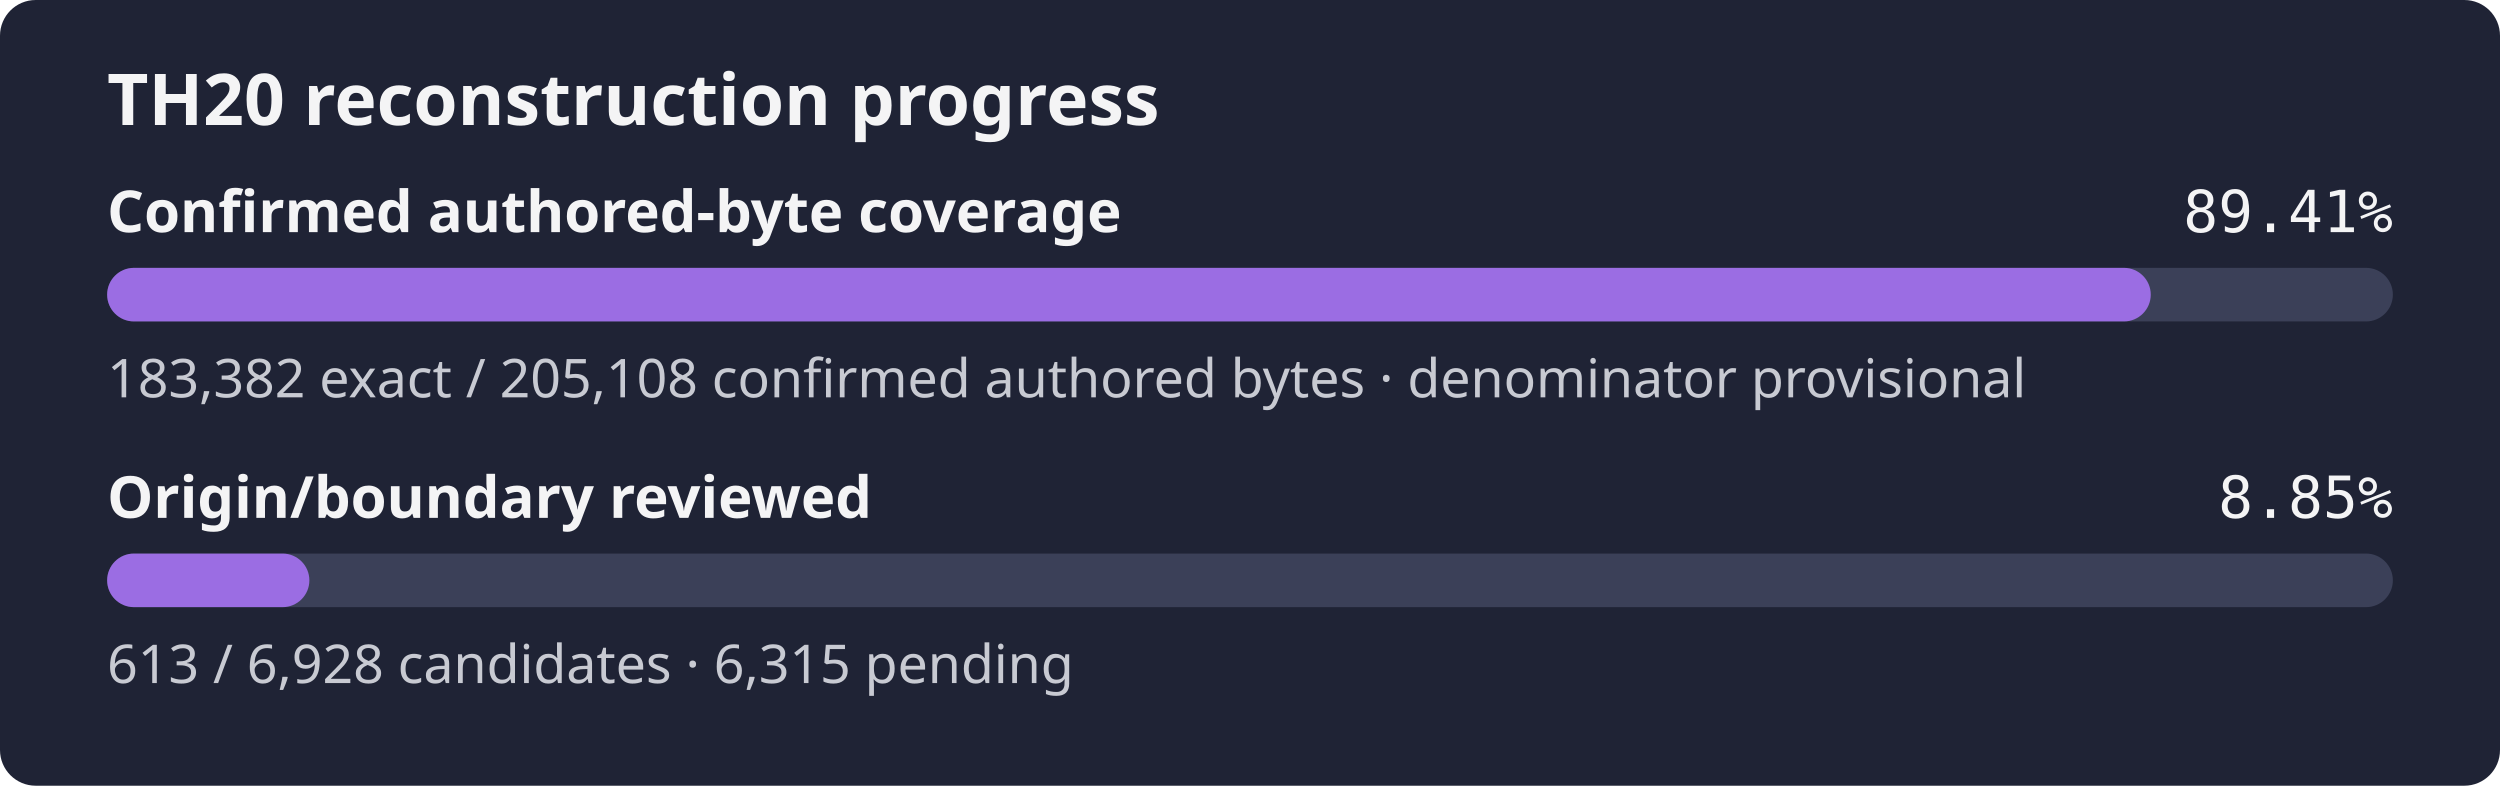
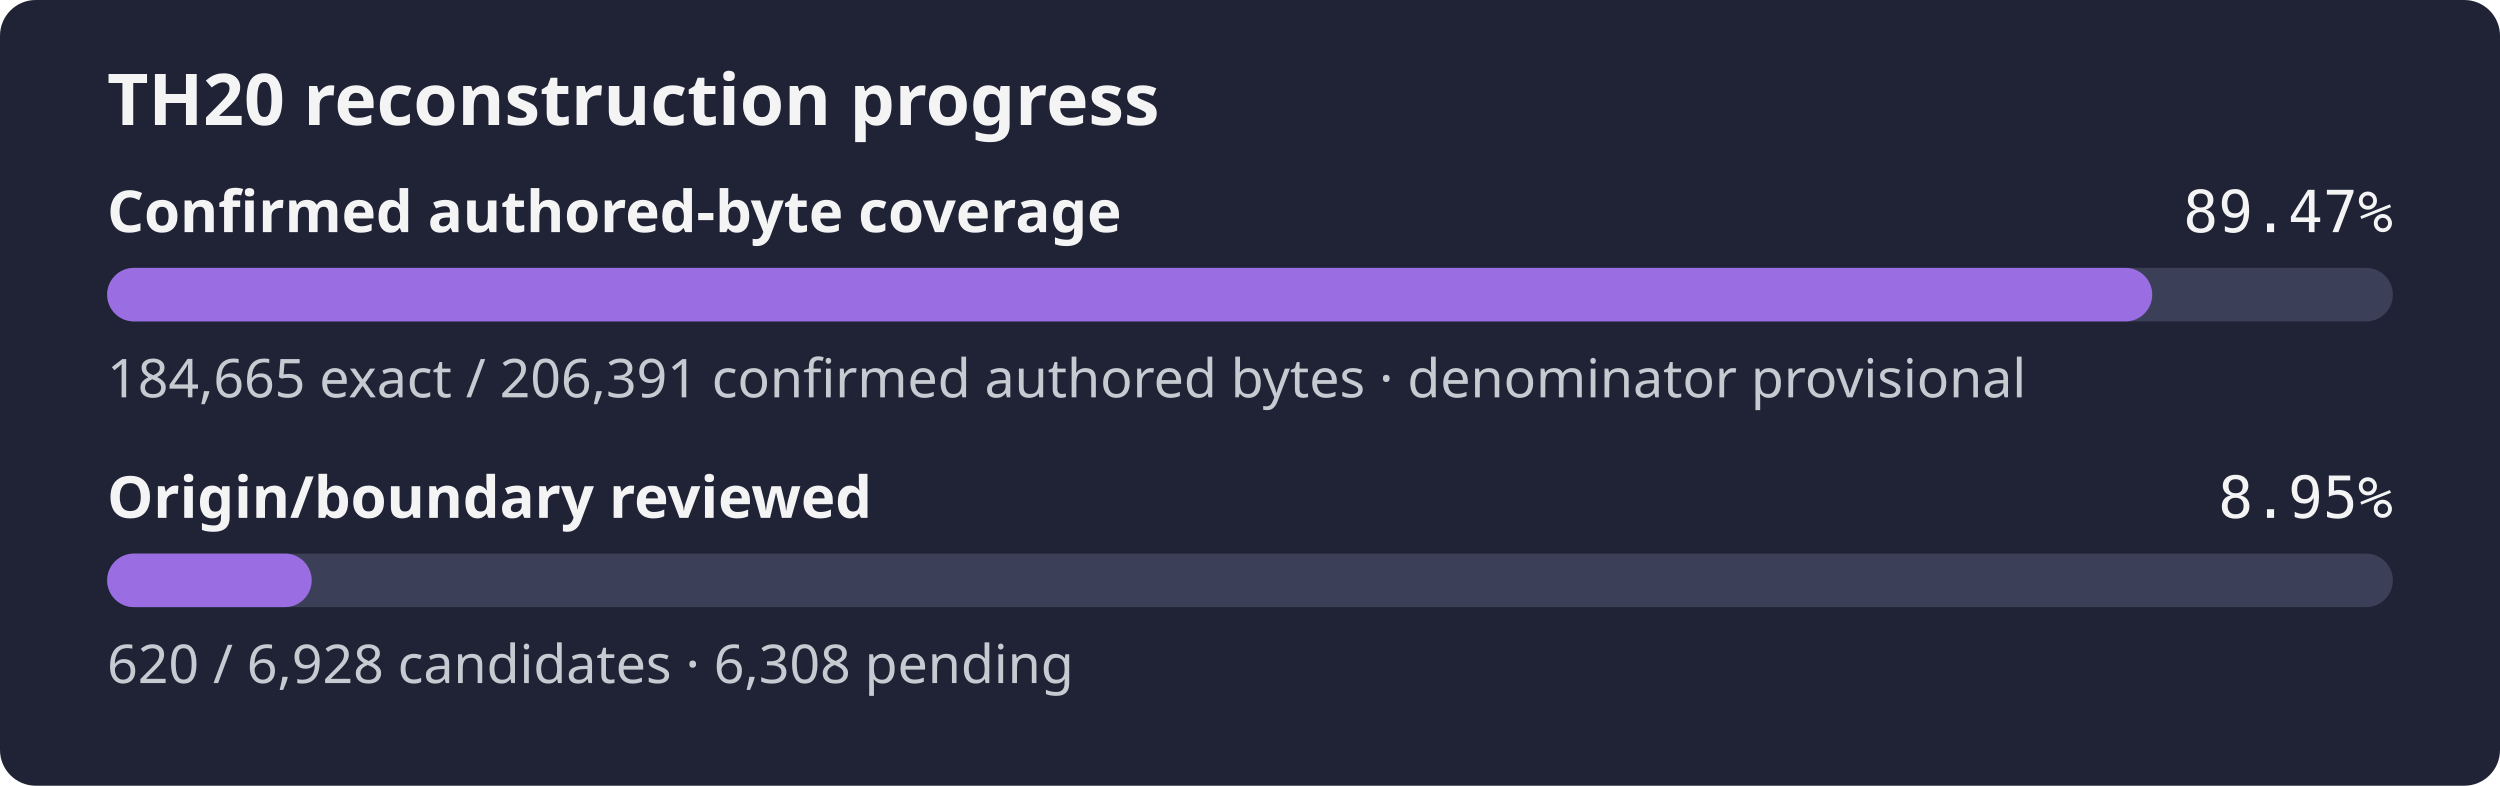
- <svg xmlns="http://www.w3.org/2000/svg" width="560" height="176" role="img" aria-label="TH20 reconstruction progress: 89.41% of the confirmed authored-byte set is exact, origin review 8.85%">
+ <svg xmlns="http://www.w3.org/2000/svg" width="560" height="176" role="img" aria-label="TH20 reconstruction progress: 89.47% of the confirmed authored-byte set is exact, origin review 8.95%">
  <rect width="560" height="176" rx="8" fill="#1f2335" />
  <text x="24" y="28" fill="#f4f4f5" font-family="sans-serif" font-size="16" font-weight="600">TH20 reconstruction progress</text>
  <text x="24" y="52" fill="#f4f4f5" font-family="sans-serif" font-size="13" font-weight="600">Confirmed authored-byte coverage</text>
-   <text x="536" y="52" fill="#f4f4f5" text-anchor="end" font-family="monospace" font-size="13">89.41%</text>
+   <text x="536" y="52" fill="#f4f4f5" text-anchor="end" font-family="monospace" font-size="13">89.47%</text>
  <rect x="24" y="60" width="512" height="12" rx="6" fill="#3b4058" />
-   <rect x="24" y="60" width="457.77" height="12" rx="6" fill="#9b6de3" />
-   <text x="24" y="89" fill="#c8cad2" font-family="sans-serif" font-size="12">183,382 exact / 205,108 confirmed authored bytes · denominator provisional</text>
+   <rect x="24" y="60" width="458.10" height="12" rx="6" fill="#9b6de3" />
+   <text x="24" y="89" fill="#c8cad2" font-family="sans-serif" font-size="12">184,665 exact / 206,391 confirmed authored bytes · denominator provisional</text>
  <text x="24" y="116" fill="#f4f4f5" font-family="sans-serif" font-size="13" font-weight="600">Origin/boundary reviewed</text>
-   <text x="536" y="116" fill="#f4f4f5" text-anchor="end" font-family="monospace" font-size="13">8.85%</text>
+   <text x="536" y="116" fill="#f4f4f5" text-anchor="end" font-family="monospace" font-size="13">8.95%</text>
  <rect x="24" y="124" width="512" height="12" rx="6" fill="#3b4058" />
-   <rect x="24" y="124" width="45.30" height="12" rx="6" fill="#9b6de3" />
-   <text x="24" y="153" fill="#c8cad2" font-family="sans-serif" font-size="12">613 / 6,928 candidates · 6,315 pending</text>
+   <rect x="24" y="124" width="45.82" height="12" rx="6" fill="#9b6de3" />
+   <text x="24" y="153" fill="#c8cad2" font-family="sans-serif" font-size="12">620 / 6,928 candidates · 6,308 pending</text>
</svg>
